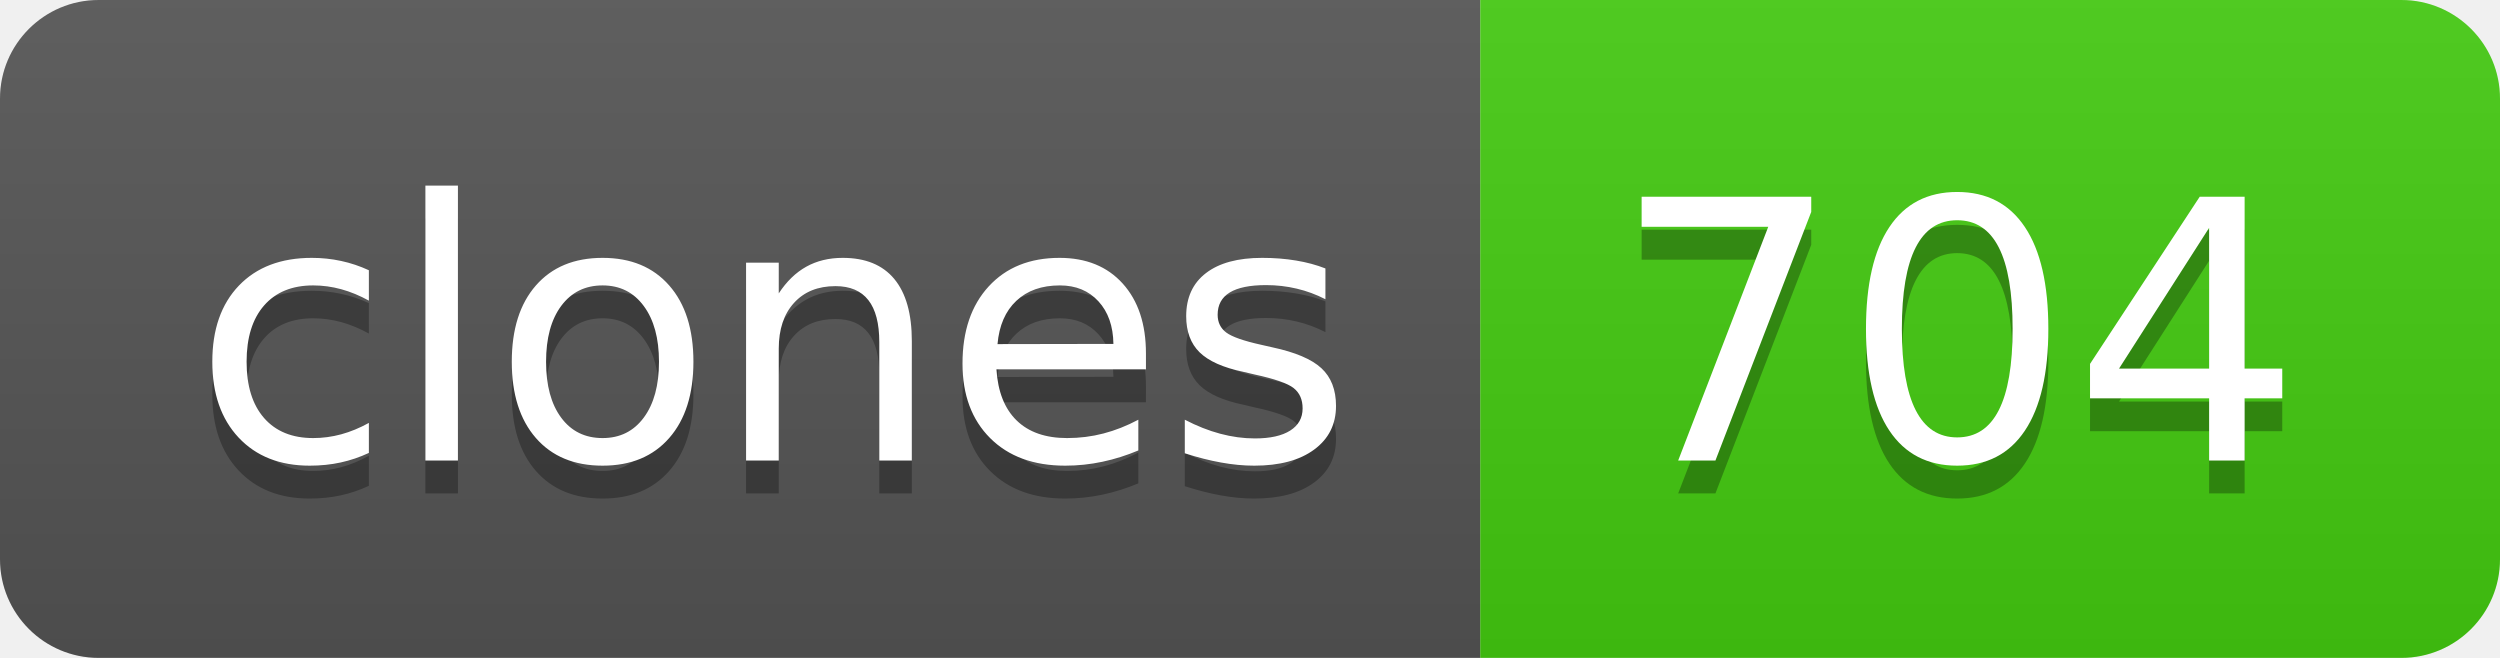
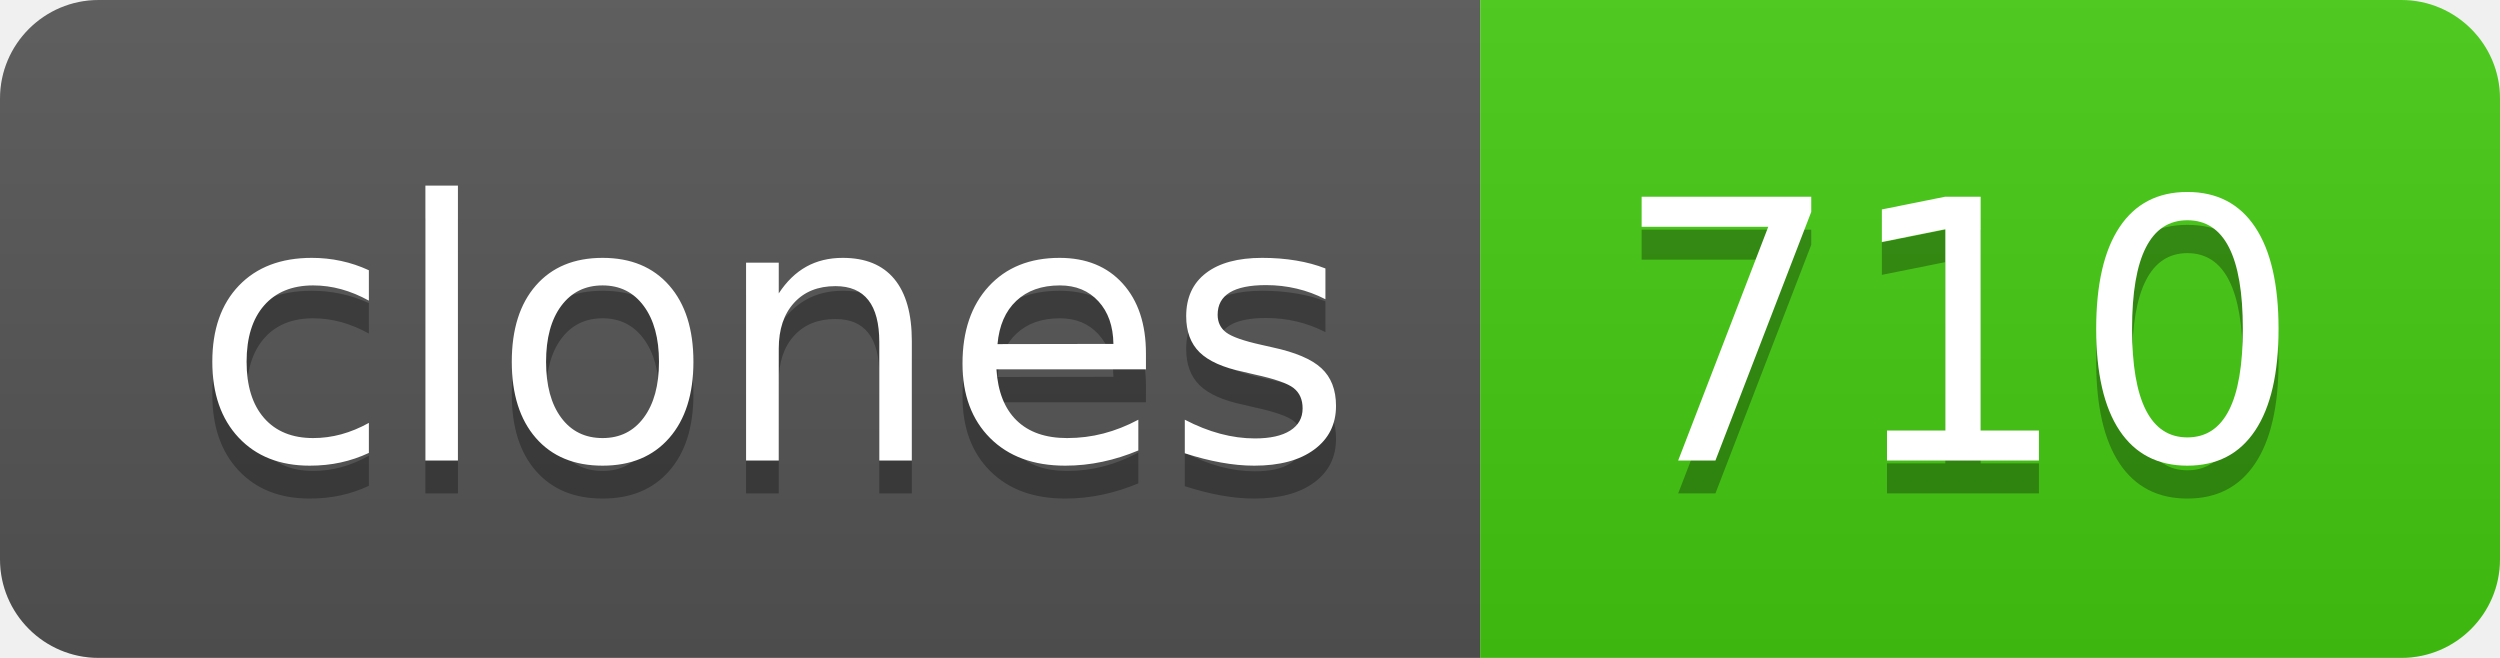
- <svg xmlns="http://www.w3.org/2000/svg" width="76" height="20" role="img" aria-label="clones: 704">
+ <svg xmlns="http://www.w3.org/2000/svg" width="76" height="20" role="img" aria-label="clones: 710">
  <linearGradient id="s" x2="0" y2="100%">
    <stop offset="0" stop-color="#bbb" stop-opacity=".1" />
    <stop offset="1" stop-opacity=".1" />
  </linearGradient>
  <clipPath id="r">
    <rect width="76" height="20" rx="3" fill="#fff" />
  </clipPath>
  <g clip-path="url(#r)">
    <rect width="45" height="20" fill="#555" />
    <rect x="45" width="31" height="20" fill="#4c1" />
    <rect width="76" height="20" fill="url(#s)" />
  </g>
  <g fill="#fff" text-anchor="middle" font-family="Verdana,Geneva,DejaVu Sans,sans-serif" text-rendering="geometricPrecision" font-size="110">
    <text aria-hidden="true" x="235" y="150" fill="#010101" fill-opacity=".3" transform="scale(.1)" textLength="350">clones</text>
    <text x="235" y="140" transform="scale(.1)" fill="#fff" textLength="350">clones</text>
-     <text aria-hidden="true" x="595" y="150" fill="#010101" fill-opacity=".3" transform="scale(.1)" textLength="210">704</text>
-     <text x="595" y="140" transform="scale(.1)" fill="#fff" textLength="210">704</text>
+     <text aria-hidden="true" x="595" y="150" fill="#010101" fill-opacity=".3" transform="scale(.1)" textLength="210">710</text>
+     <text x="595" y="140" transform="scale(.1)" fill="#fff" textLength="210">710</text>
  </g>
</svg>
